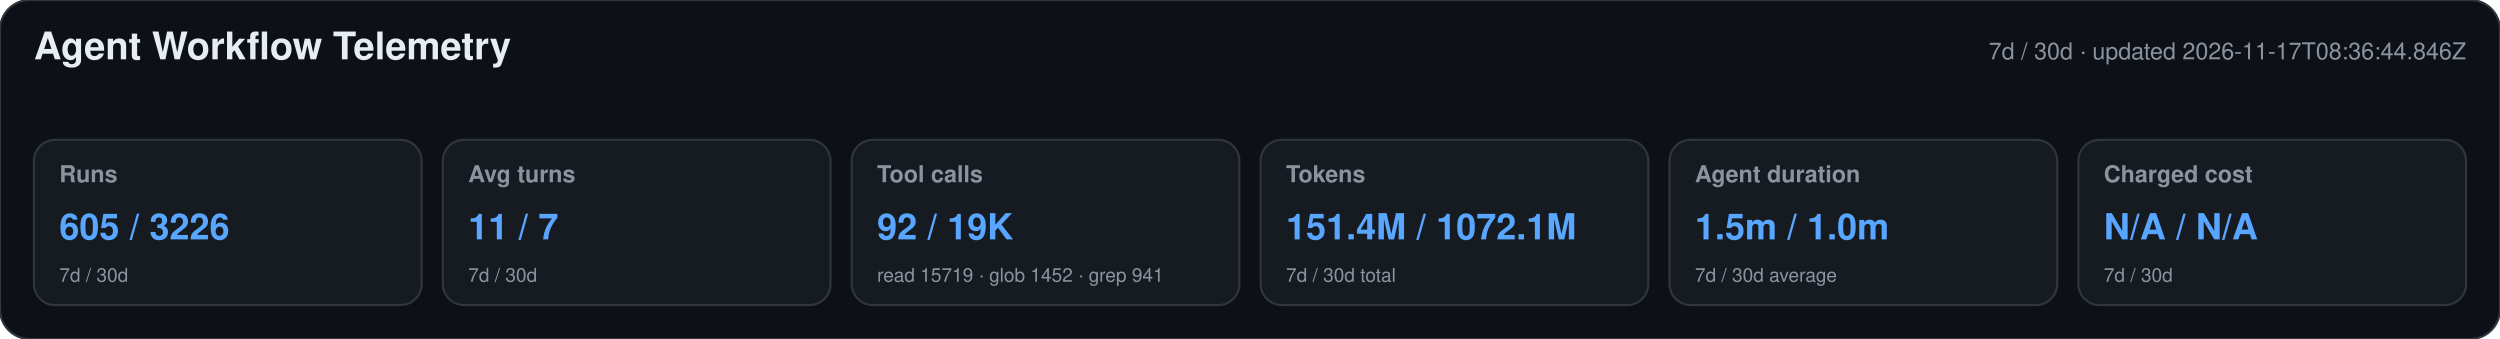
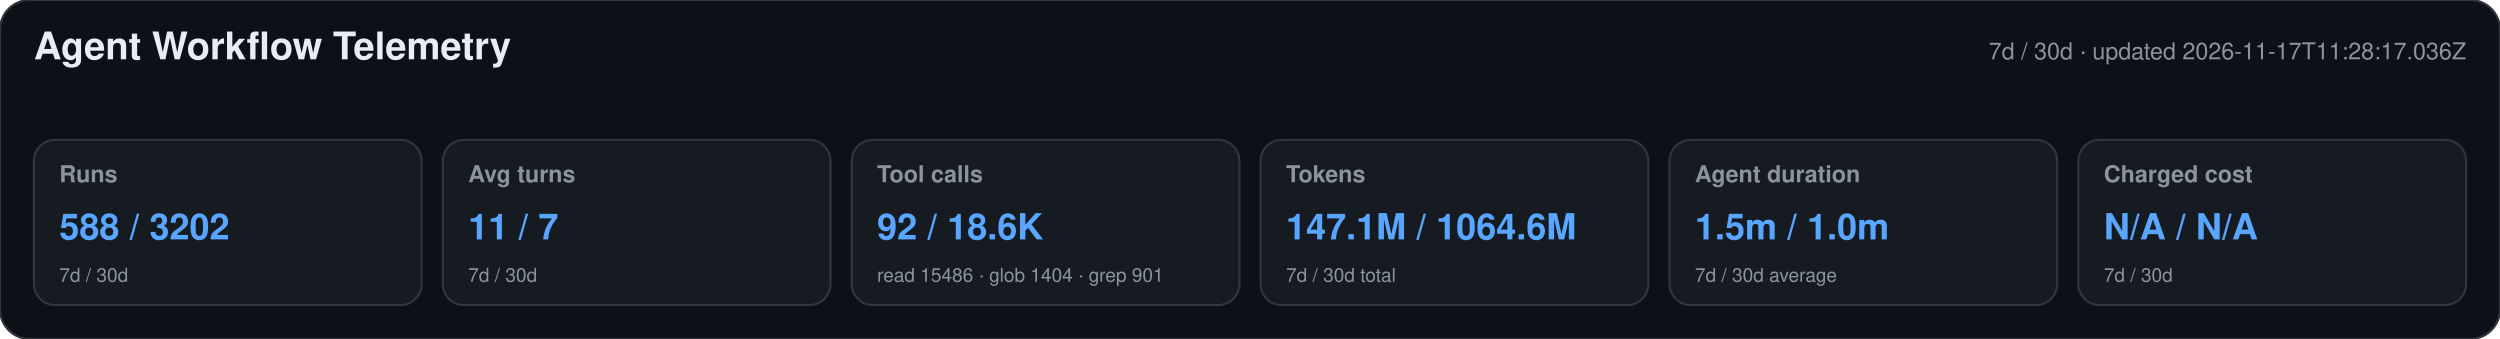
<svg xmlns="http://www.w3.org/2000/svg" width="1180" height="160" viewBox="0 0 1180 160" role="img" aria-labelledby="title desc">
  <style>text{font-family:-apple-system,BlinkMacSystemFont,"Segoe UI",Helvetica,Arial,sans-serif}.heading{font-size:18px;font-weight:650;fill:#e6edf3}.meta,.label,.secondary{fill:#8b949e}.meta,.label{font-size:11px}.label{font-weight:600}.primary{font-size:17px;font-weight:700;fill:#58a6ff}.secondary{font-size:9px}</style>
  <rect width="1180" height="160" rx="14" fill="#0d1117" stroke="#30363d" />
  <text x="16" y="28" class="heading">Agent Workflow Telemetry</text>
-   <text x="1164" y="28" text-anchor="end" class="meta">7d / 30d · updated 2026-11-17T08:36:44.846Z</text>
+   <text x="1164" y="28" text-anchor="end" class="meta">7d / 30d · updated 2026-11-17T11:28:17.036Z</text>
  <g>
    <rect x="16" y="66" width="183" height="78" rx="10" fill="#161b22" stroke="#30363d" />
    <text x="28" y="86" class="label">Runs</text>
-     <text x="28" y="113" class="primary">605 / 3226</text>
+     <text x="28" y="113" class="primary">588 / 3202</text>
    <text x="28" y="133" class="secondary">7d / 30d</text>
  </g>
  <g>
    <rect x="209" y="66" width="183" height="78" rx="10" fill="#161b22" stroke="#30363d" />
    <text x="221" y="86" class="label">Avg turns</text>
    <text x="221" y="113" class="primary">11 / 7</text>
    <text x="221" y="133" class="secondary">7d / 30d</text>
  </g>
  <g>
    <rect x="402" y="66" width="183" height="78" rx="10" fill="#161b22" stroke="#30363d" />
    <text x="414" y="86" class="label">Tool calls</text>
-     <text x="414" y="113" class="primary">92 / 19K</text>
-     <text x="414" y="133" class="secondary">read 15719 · glob 1452 · grep 941</text>
+     <text x="414" y="113" class="primary">92 / 18.6K</text>
+     <text x="414" y="133" class="secondary">read 15486 · glob 1404 · grep 901</text>
  </g>
  <g>
    <rect x="595" y="66" width="183" height="78" rx="10" fill="#161b22" stroke="#30363d" />
    <text x="607" y="86" class="label">Tokens</text>
-     <text x="607" y="113" class="primary">151.4M / 1072.1M</text>
+     <text x="607" y="113" class="primary">147.1M / 1064.6M</text>
    <text x="607" y="133" class="secondary">7d / 30d total</text>
  </g>
  <g>
    <rect x="788" y="66" width="183" height="78" rx="10" fill="#161b22" stroke="#30363d" />
    <text x="800" y="86" class="label">Agent duration</text>
    <text x="800" y="113" class="primary">1.5m / 1.0m</text>
    <text x="800" y="133" class="secondary">7d / 30d average</text>
  </g>
  <g>
    <rect x="981" y="66" width="183" height="78" rx="10" fill="#161b22" stroke="#30363d" />
    <text x="993" y="86" class="label">Charged cost</text>
    <text x="993" y="113" class="primary">N/A / N/A</text>
    <text x="993" y="133" class="secondary">7d / 30d</text>
  </g>
</svg>
